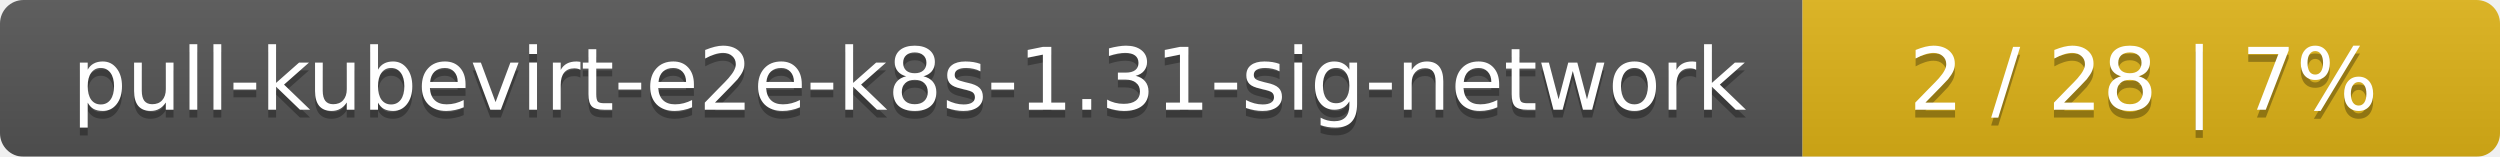
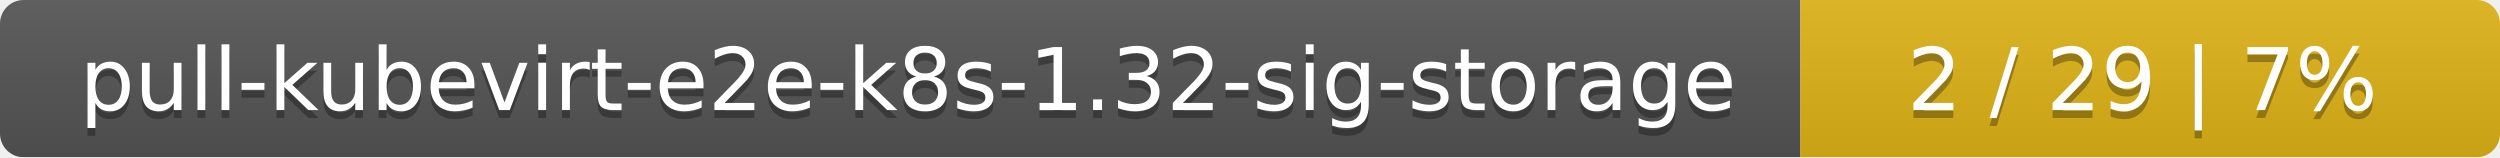
- <svg xmlns="http://www.w3.org/2000/svg" width="319" height="20">
+ <svg xmlns="http://www.w3.org/2000/svg" width="318" height="20">
  <linearGradient id="smooth" x2="0" y2="100%">
    <stop offset="0" stop-color="#bbb" stop-opacity=".1" />
    <stop offset="1" stop-opacity=".1" />
  </linearGradient>
  <mask id="round">
-     <rect width="319" height="20" rx="3" fill="#fff" />
+     <rect width="318" height="20" rx="3" fill="#fff" />
  </mask>
  <g mask="url(#round)">
-     <rect width="230" height="20" fill="#555" />
-     <rect x="230" width="89" height="20" fill="#dfb317" />
-     <rect width="319" height="20" fill="url(#smooth)" />
+     <rect width="229" height="20" fill="#555" />
+     <rect x="229" width="89" height="20" fill="#dfb317" />
+     <rect width="318" height="20" fill="url(#smooth)" />
  </g>
  <g fill="#fff" text-anchor="middle" font-family="DejaVu Sans,Verdana,Geneva,sans-serif" font-size="11">
-     <text x="116" y="15" fill="#010101" fill-opacity=".3">pull-kubevirt-e2e-k8s-1.31-sig-network</text>
-     <text x="116" y="14">pull-kubevirt-e2e-k8s-1.31-sig-network</text>
-     <text x="273.5" y="15" fill="#010101" fill-opacity=".3">2 / 28    |    7%</text>
-     <text x="273.5" y="14">2 / 28    |    7%</text>
+     <text x="115.5" y="15" fill="#010101" fill-opacity=".3">pull-kubevirt-e2e-k8s-1.32-sig-storage</text>
+     <text x="115.5" y="14">pull-kubevirt-e2e-k8s-1.32-sig-storage</text>
+     <text x="272.5" y="15" fill="#010101" fill-opacity=".3">2 / 29    |    7%</text>
+     <text x="272.5" y="14">2 / 29    |    7%</text>
  </g>
</svg>
